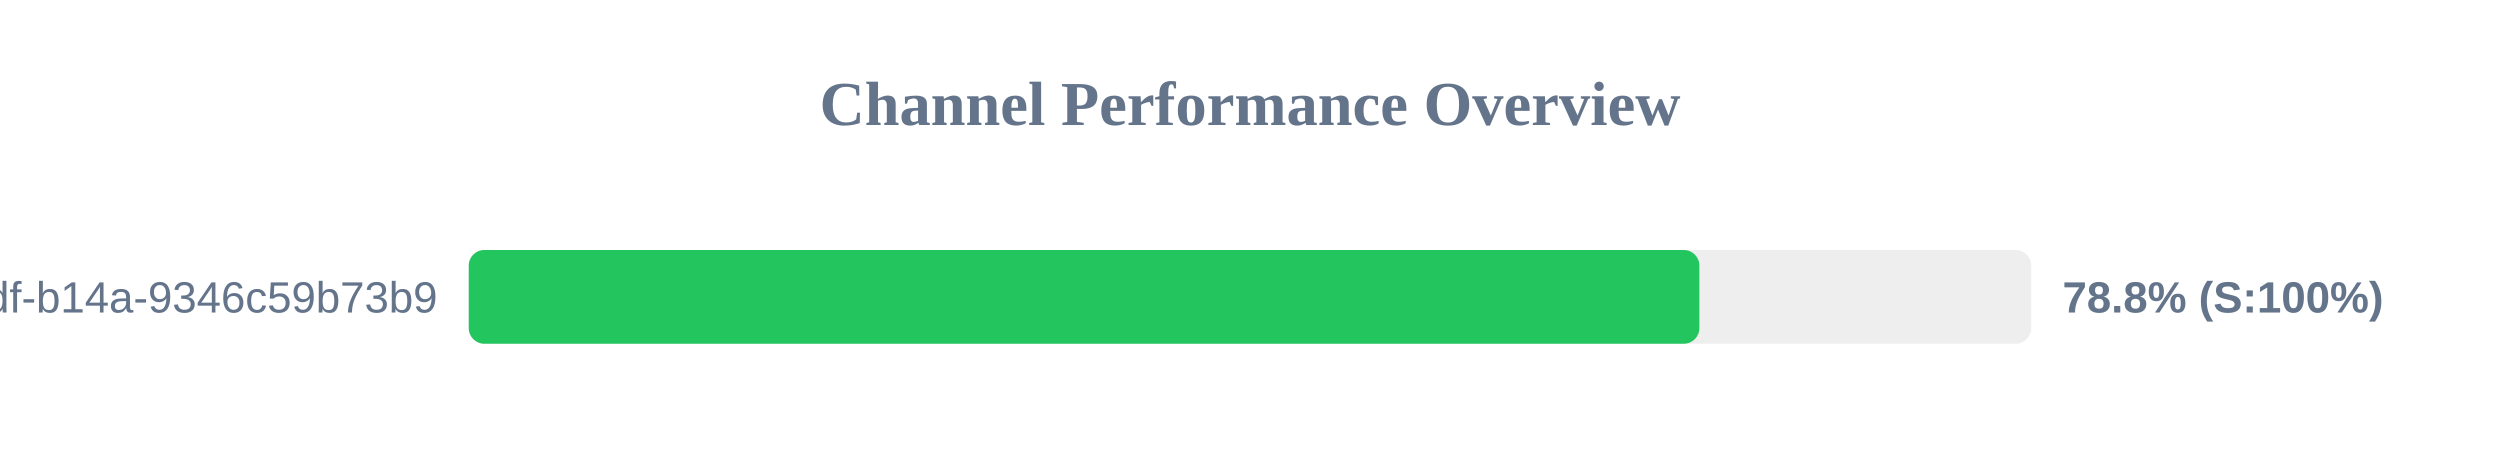
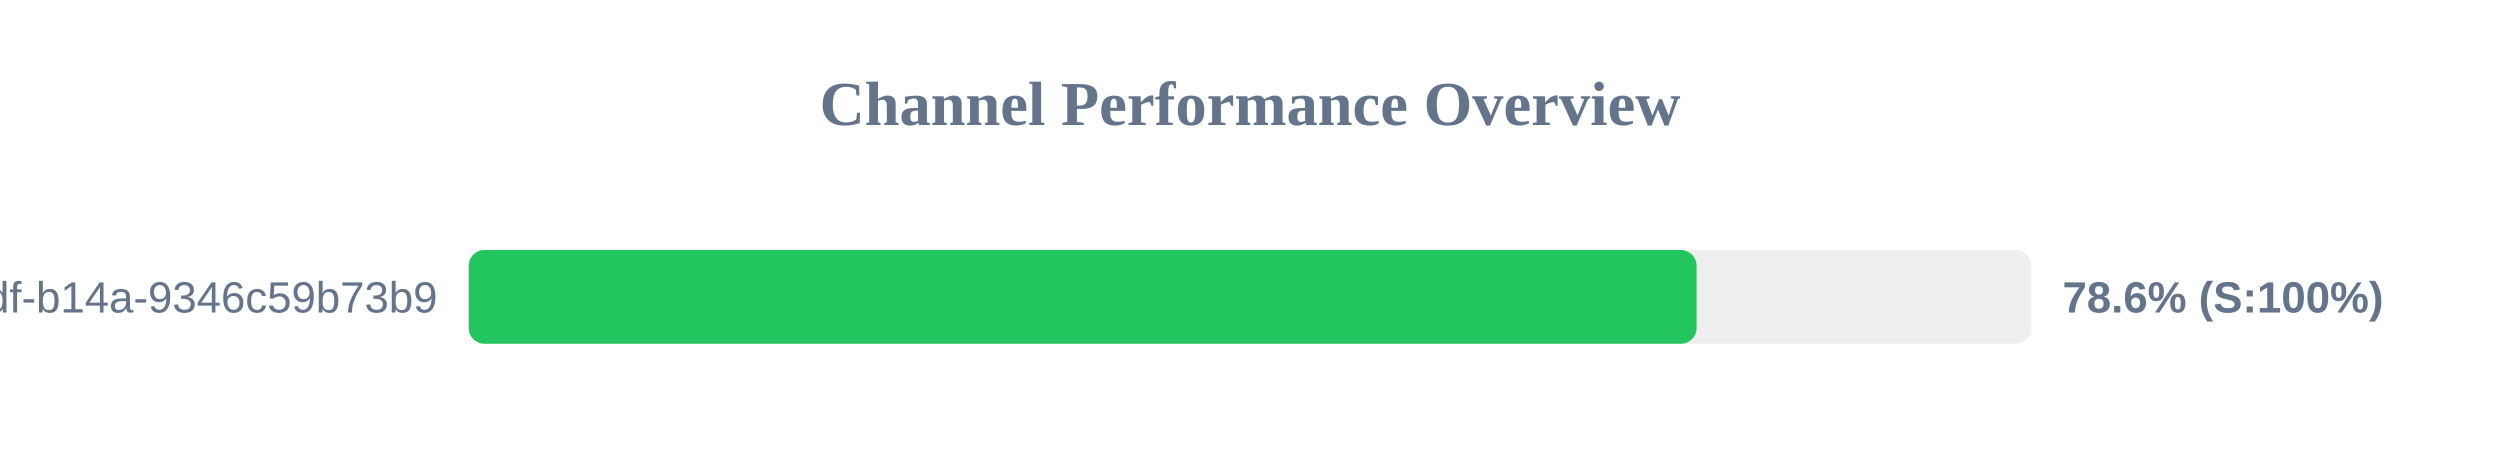
<svg xmlns="http://www.w3.org/2000/svg" width="800" height="150" version="1.1">
  <style>
        .row { font: 14px Arial; fill: #64748b; }
        .score { font: bold 14px Arial; fill: #64748b; }
    </style>
  <text x="400" y="40" text-anchor="middle" font-size="20px" font-weight="bold" fill="#64748b">Channel Performance Overview</text>
  <rect x="150" y="80" width="500" height="30" fill="#eee" rx="5" />
-   <rect x="150" y="80" width="393.8" height="30" fill="#22c55e" rx="5" />
+   <rect x="150" y="80" width="392.9" height="30" fill="#22c55e" rx="5" />
  <text x="140" y="100" text-anchor="end" class="row">?uuid=55ca7a9e-cf90-49df-b14a-9346c59b73b9</text>
-   <text x="660" y="100" text-anchor="start" class="score">78.8% (S:100%)</text>
+   <text x="660" y="100" text-anchor="start" class="score">78.6% (S:100%)</text>
</svg>
